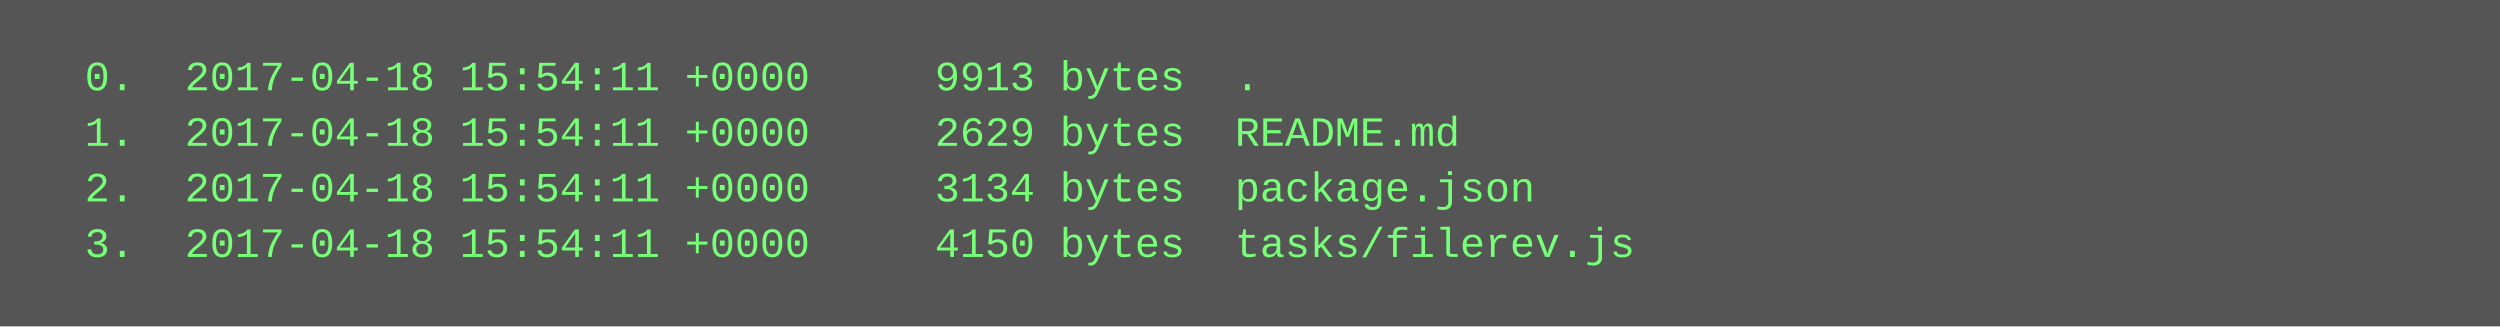
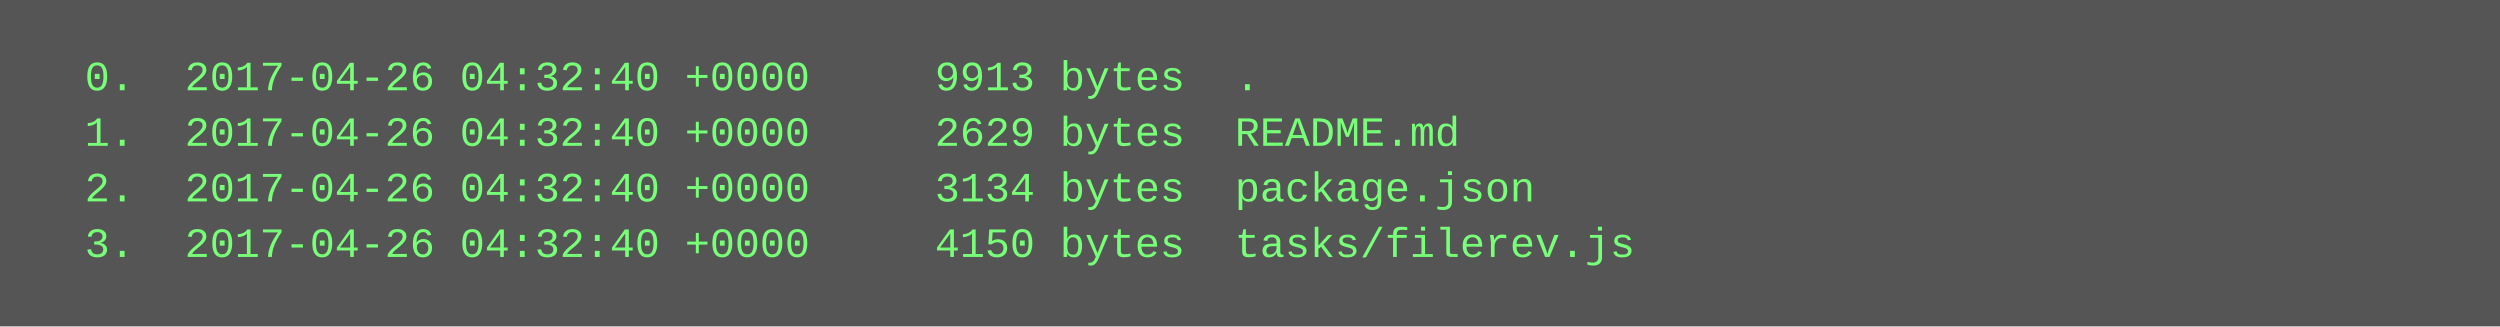
<svg xmlns="http://www.w3.org/2000/svg" height="94" width="720">
  <rect height="94" fill="#555" width="720" />
  <text fill="#7f7" font-family="Courier New" font-size="12" xml:space="preserve">
-     <tspan x="10" y="26">  0.  2017-04-18 15:54:11 +0000     9913 bytes  .</tspan>
-     <tspan x="10" y="42">  1.  2017-04-18 15:54:11 +0000     2629 bytes  README.md</tspan>
-     <tspan x="10" y="58">  2.  2017-04-18 15:54:11 +0000     3134 bytes  package.json</tspan>
-     <tspan x="10" y="74">  3.  2017-04-18 15:54:11 +0000     4150 bytes  tasks/filerev.js</tspan>
+     <tspan x="10" y="26">  0.  2017-04-26 04:32:40 +0000     9913 bytes  .</tspan>
+     <tspan x="10" y="42">  1.  2017-04-26 04:32:40 +0000     2629 bytes  README.md</tspan>
+     <tspan x="10" y="58">  2.  2017-04-26 04:32:40 +0000     3134 bytes  package.json</tspan>
+     <tspan x="10" y="74">  3.  2017-04-26 04:32:40 +0000     4150 bytes  tasks/filerev.js</tspan>
  </text>
</svg>
